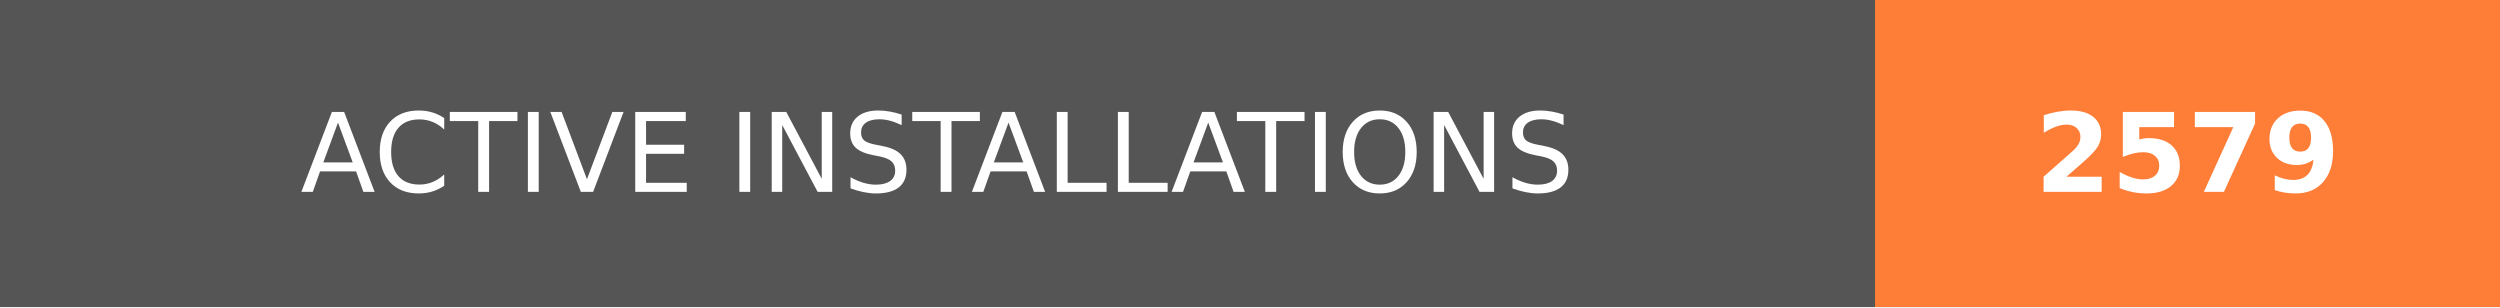
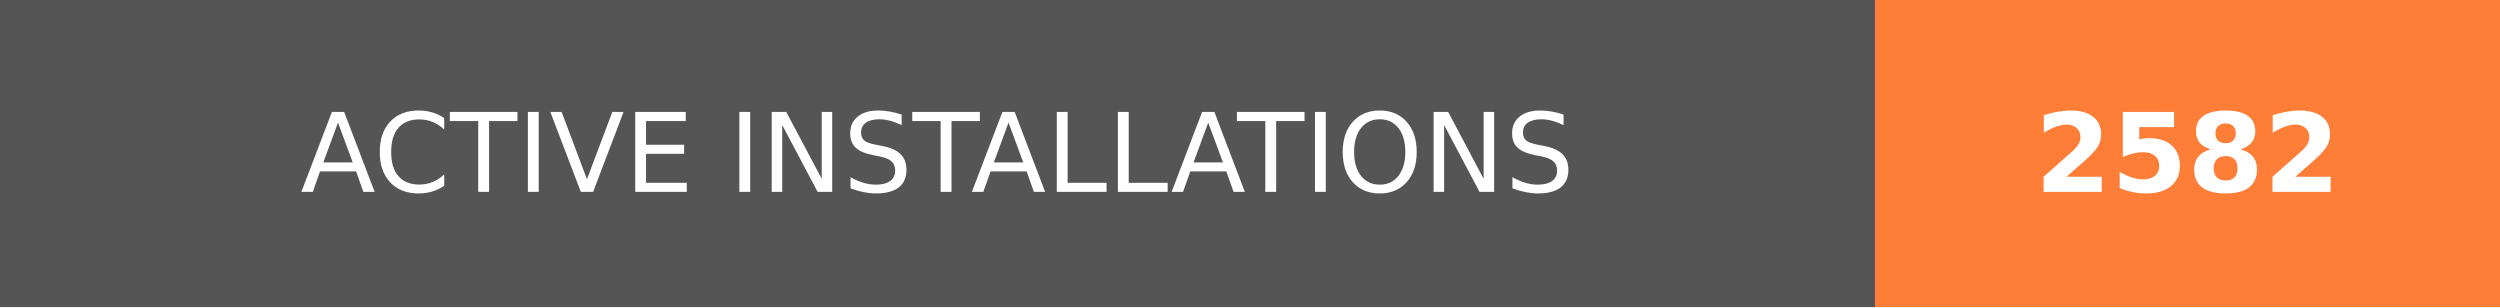
- <svg xmlns="http://www.w3.org/2000/svg" width="228" height="28" role="img" aria-label="ACTIVE INSTALLATIONS: 2579">
+ <svg xmlns="http://www.w3.org/2000/svg" width="228" height="28" role="img" aria-label="ACTIVE INSTALLATIONS: 2582">
  <g shape-rendering="crispEdges">
    <rect width="171" height="28" fill="#555" />
    <rect x="171" width="57" height="28" fill="#fe7d37" />
  </g>
  <g fill="#fff" text-anchor="middle" font-family="Verdana,Geneva,DejaVu Sans,sans-serif" text-rendering="geometricPrecision" font-size="100">
    <text transform="scale(.1)" x="855" y="175" textLength="1470" fill="#fff">ACTIVE INSTALLATIONS</text>
-     <text transform="scale(.1)" x="1995" y="175" textLength="330" fill="#fff" font-weight="bold">2579</text>
+     <text transform="scale(.1)" x="1995" y="175" textLength="330" fill="#fff" font-weight="bold">2582</text>
  </g>
</svg>
